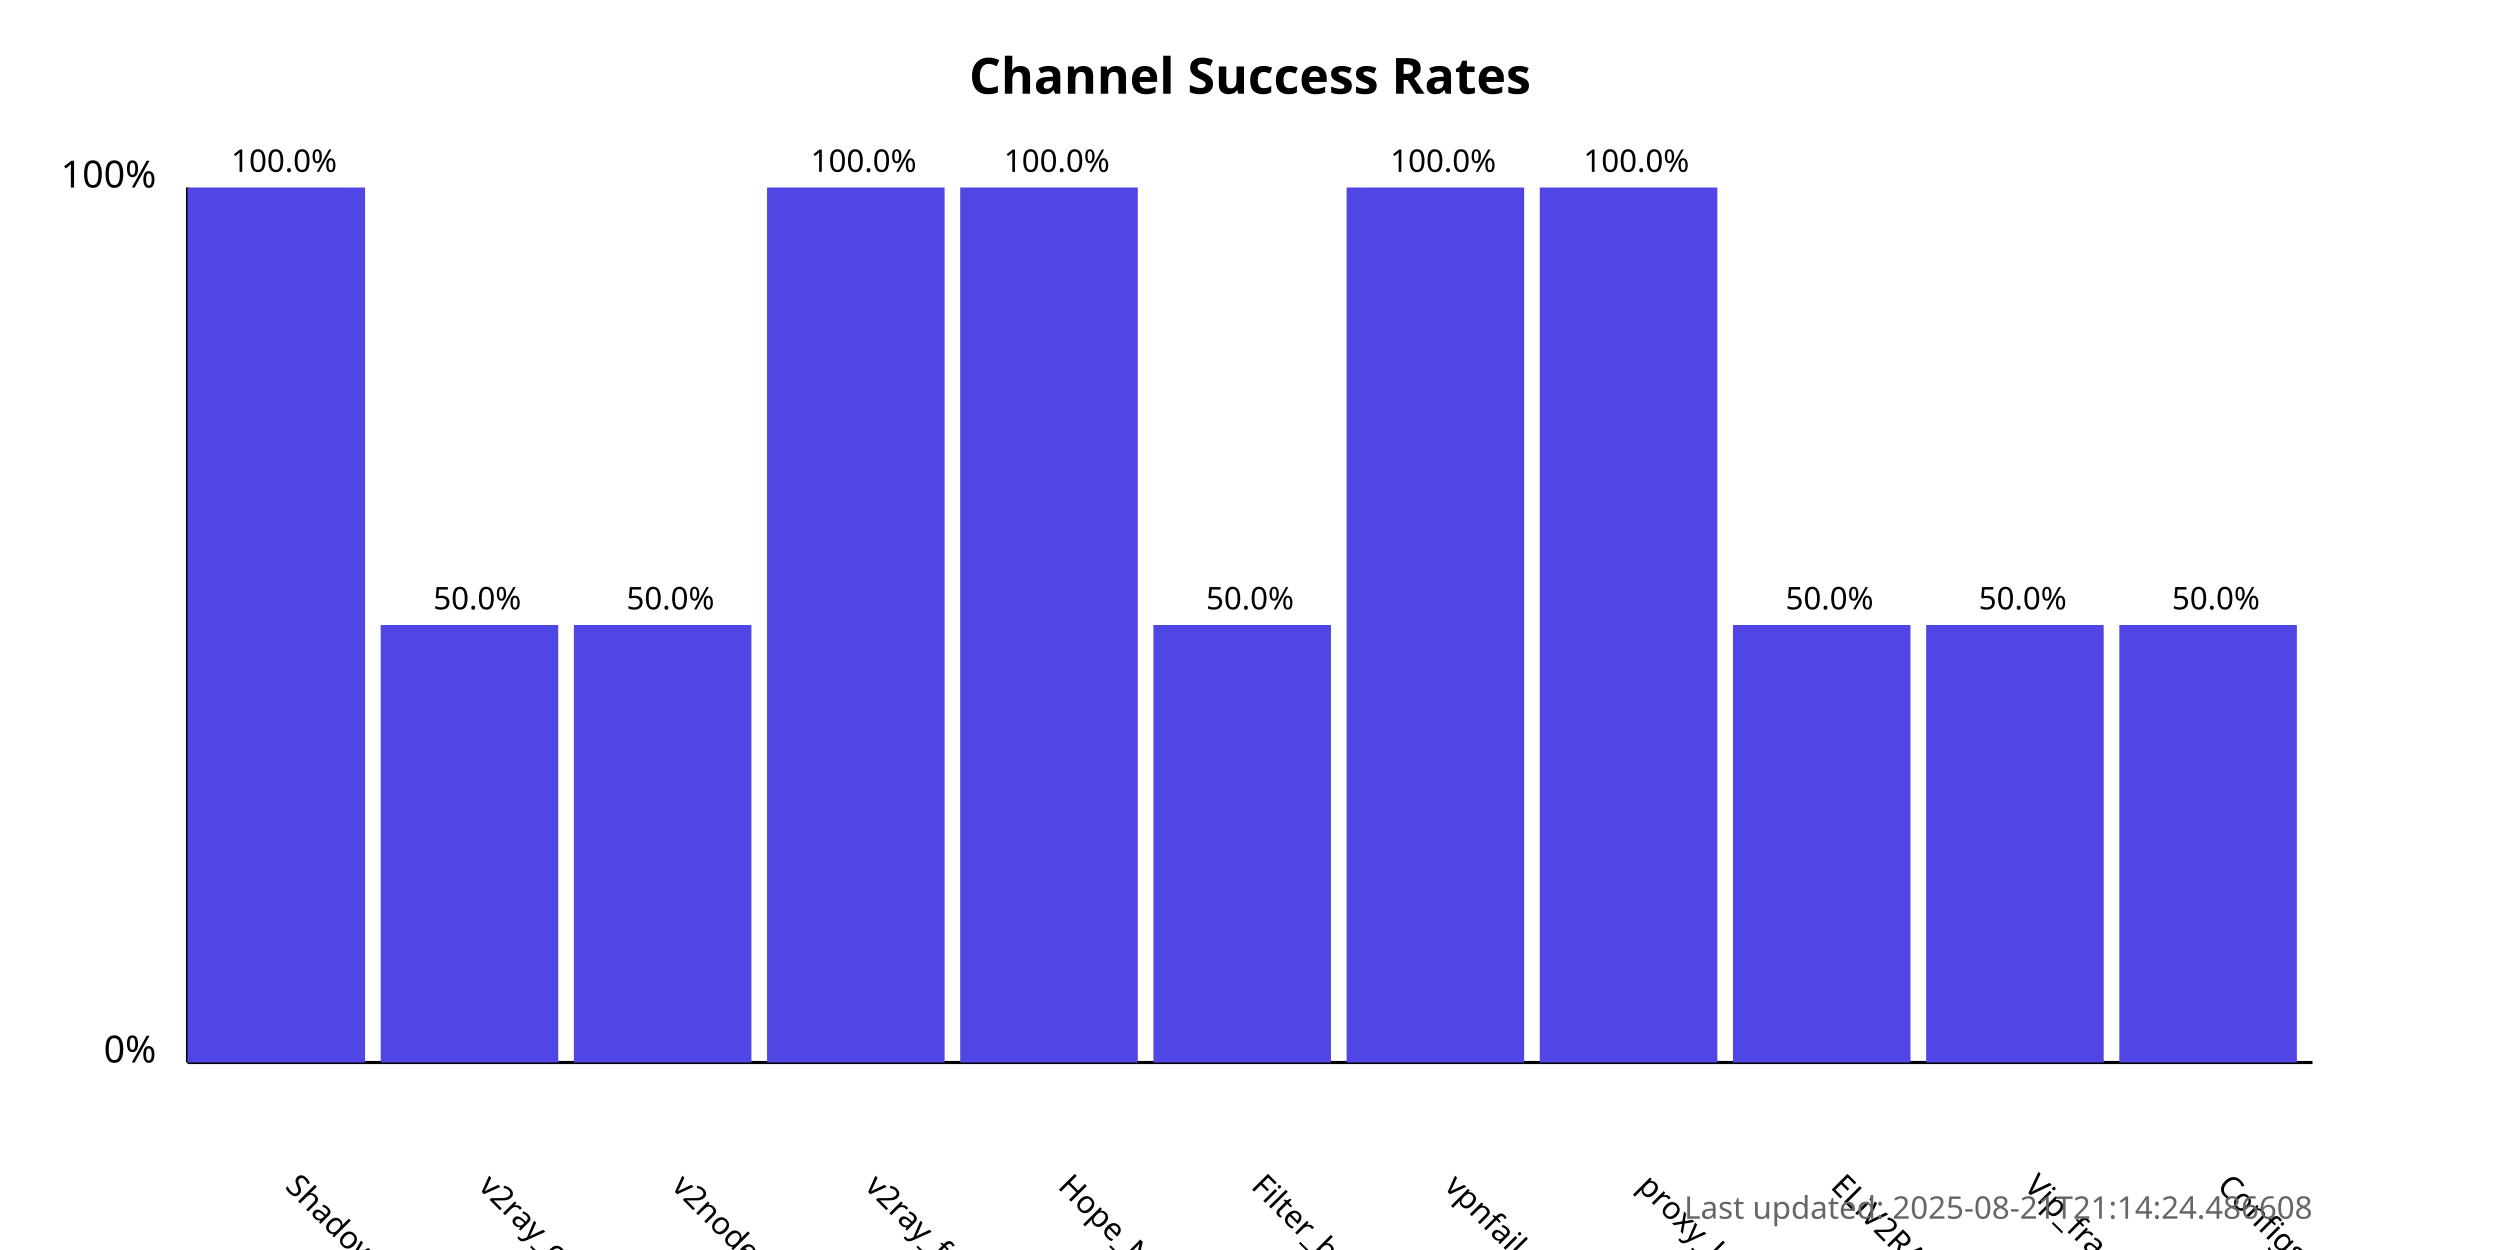
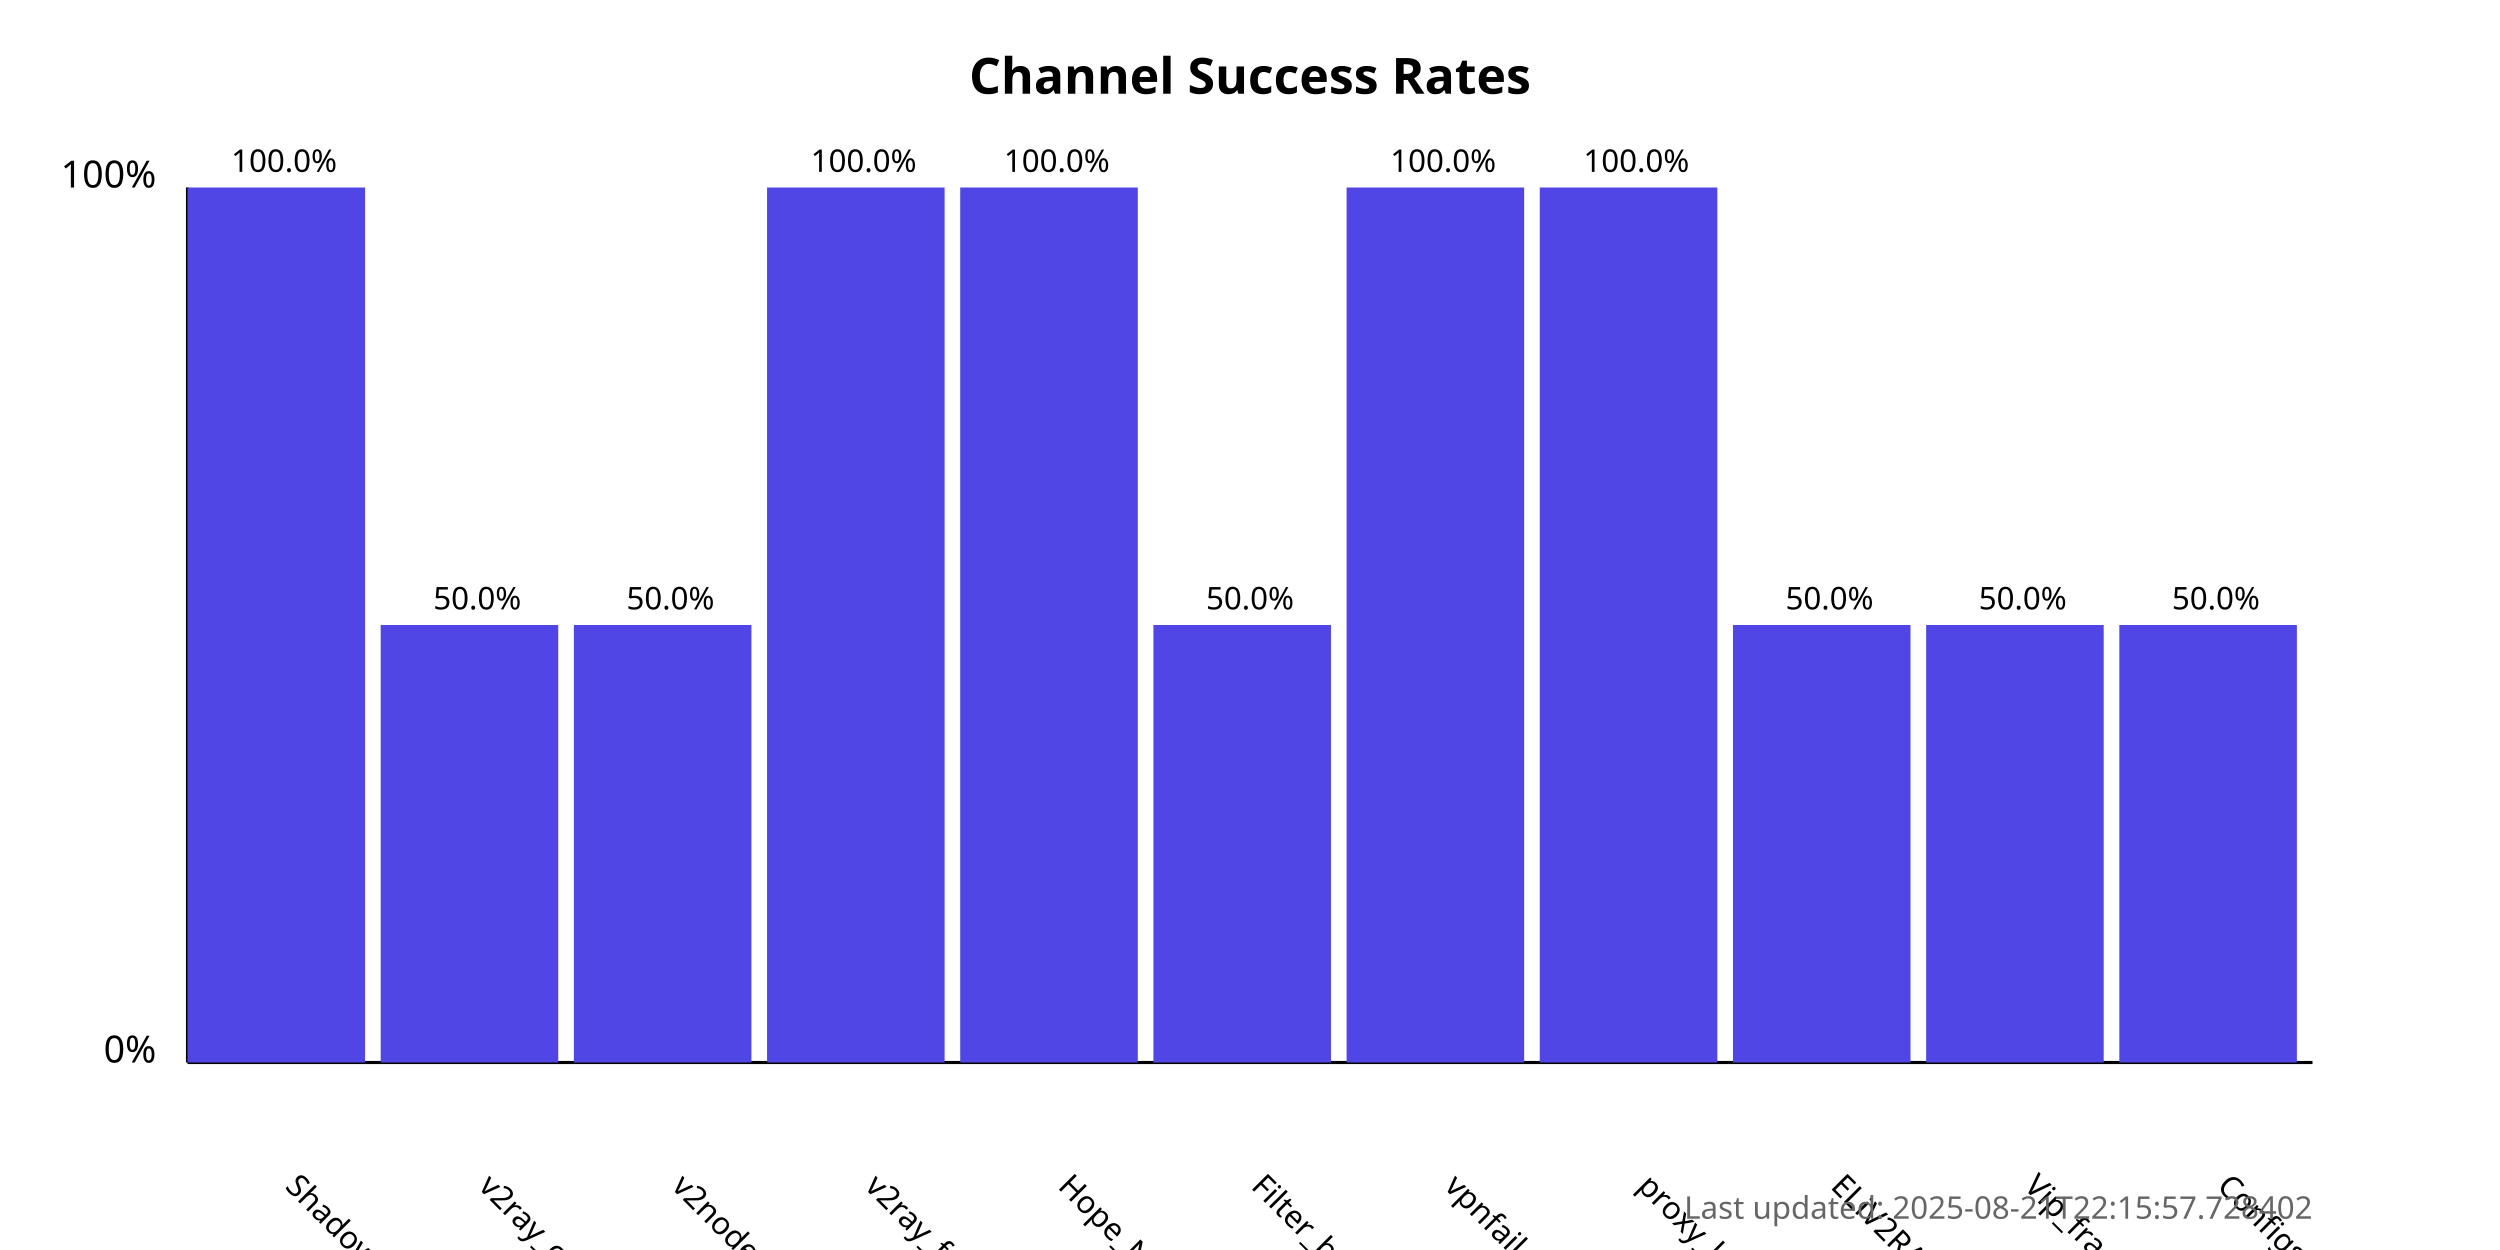
<svg xmlns="http://www.w3.org/2000/svg" width="800" height="400">
  <style>
            .chart-title { font: bold 16px sans-serif; }
            .axis-label { font: 12px sans-serif; }
            .tick-label { font: 10px sans-serif; }
            .bar { fill: #4f46e5; }
            .bar:hover { fill: #6366f1; }
            .timestamp { font: 10px sans-serif; fill: #666; }
        </style>
  <text x="400.0" y="30" text-anchor="middle" class="chart-title">
            Channel Success Rates
        </text>
  <line x1="60" y1="340" x2="60" y2="60" stroke="black" stroke-width="1" />
  <line x1="60" y1="340" x2="740" y2="340" stroke="black" stroke-width="1" />
  <text x="50" y="340" text-anchor="end" class="axis-label">0%</text>
  <text x="50" y="60" text-anchor="end" class="axis-label">100%</text>
  <g>
    <rect x="60" y="60.0" width="56.818" height="280.0" class="bar" />
    <text x="90.909" y="380" transform="rotate(45, 90.90909, 380)" text-anchor="start" class="tick-label">
                ShadowProxy66
            </text>
    <text x="90.909" y="55.0" text-anchor="middle" class="tick-label">
                100.0%
            </text>
  </g>
  <g>
    <rect x="121.818" y="200.0" width="56.818" height="140.0" class="bar" />
    <text x="152.727" y="380" transform="rotate(45, 152.7273, 380)" text-anchor="start" class="tick-label">
                v2ray_configs_pool
            </text>
    <text x="152.727" y="195.0" text-anchor="middle" class="tick-label">
                50.0%
            </text>
  </g>
  <g>
    <rect x="183.636" y="200.0" width="56.818" height="140.0" class="bar" />
    <text x="214.545" y="380" transform="rotate(45, 214.5455, 380)" text-anchor="start" class="tick-label">
                v2nodes
            </text>
    <text x="214.545" y="195.0" text-anchor="middle" class="tick-label">
                50.0%
            </text>
  </g>
  <g>
    <rect x="245.455" y="60.0" width="56.818" height="280.0" class="bar" />
    <text x="276.364" y="380" transform="rotate(45, 276.3636, 380)" text-anchor="start" class="tick-label">
                v2ray_free_conf
            </text>
    <text x="276.364" y="55.0" text-anchor="middle" class="tick-label">
                100.0%
            </text>
  </g>
  <g>
    <rect x="307.273" y="60.0" width="56.818" height="280.0" class="bar" />
    <text x="338.182" y="380" transform="rotate(45, 338.1818, 380)" text-anchor="start" class="tick-label">
                Hope_Net
            </text>
    <text x="338.182" y="55.0" text-anchor="middle" class="tick-label">
                100.0%
            </text>
  </g>
  <g>
    <rect x="369.091" y="200.0" width="56.818" height="140.0" class="bar" />
    <text x="400.0" y="380" transform="rotate(45, 400.0, 380)" text-anchor="start" class="tick-label">
                Filter_breaker
            </text>
    <text x="400.0" y="195.0" text-anchor="middle" class="tick-label">
                50.0%
            </text>
  </g>
  <g>
    <rect x="430.909" y="60.0" width="56.818" height="280.0" class="bar" />
    <text x="461.818" y="380" transform="rotate(45, 461.8182, 380)" text-anchor="start" class="tick-label">
                vpnfail_vless
            </text>
    <text x="461.818" y="55.0" text-anchor="middle" class="tick-label">
                100.0%
            </text>
  </g>
  <g>
    <rect x="492.727" y="60.0" width="56.818" height="280.0" class="bar" />
    <text x="523.636" y="380" transform="rotate(45, 523.6364, 380)" text-anchor="start" class="tick-label">
                proxy_kafee
            </text>
    <text x="523.636" y="55.0" text-anchor="middle" class="tick-label">
                100.0%
            </text>
  </g>
  <g>
    <rect x="554.545" y="200.0" width="56.818" height="140.0" class="bar" />
    <text x="585.455" y="380" transform="rotate(45, 585.4545, 380)" text-anchor="start" class="tick-label">
                ELiV2RAY
            </text>
    <text x="585.455" y="195.0" text-anchor="middle" class="tick-label">
                50.0%
            </text>
  </g>
  <g>
    <rect x="616.364" y="200.0" width="56.818" height="140.0" class="bar" />
    <text x="647.273" y="380" transform="rotate(45, 647.2727, 380)" text-anchor="start" class="tick-label">
                Vip_fragment_v2ray
            </text>
    <text x="647.273" y="195.0" text-anchor="middle" class="tick-label">
                50.0%
            </text>
  </g>
  <g>
    <rect x="678.182" y="200.0" width="56.818" height="140.0" class="bar" />
    <text x="709.091" y="380" transform="rotate(45, 709.0909, 380)" text-anchor="start" class="tick-label">
                ConfigsHubPlus
            </text>
    <text x="709.091" y="195.0" text-anchor="middle" class="tick-label">
                50.0%
            </text>
  </g>
  <text x="740" y="390" text-anchor="end" class="timestamp">
-             Last updated: 2025-08-21T21:14:24.486608
+             Last updated: 2025-08-21T22:15:57.728402
        </text>
</svg>
